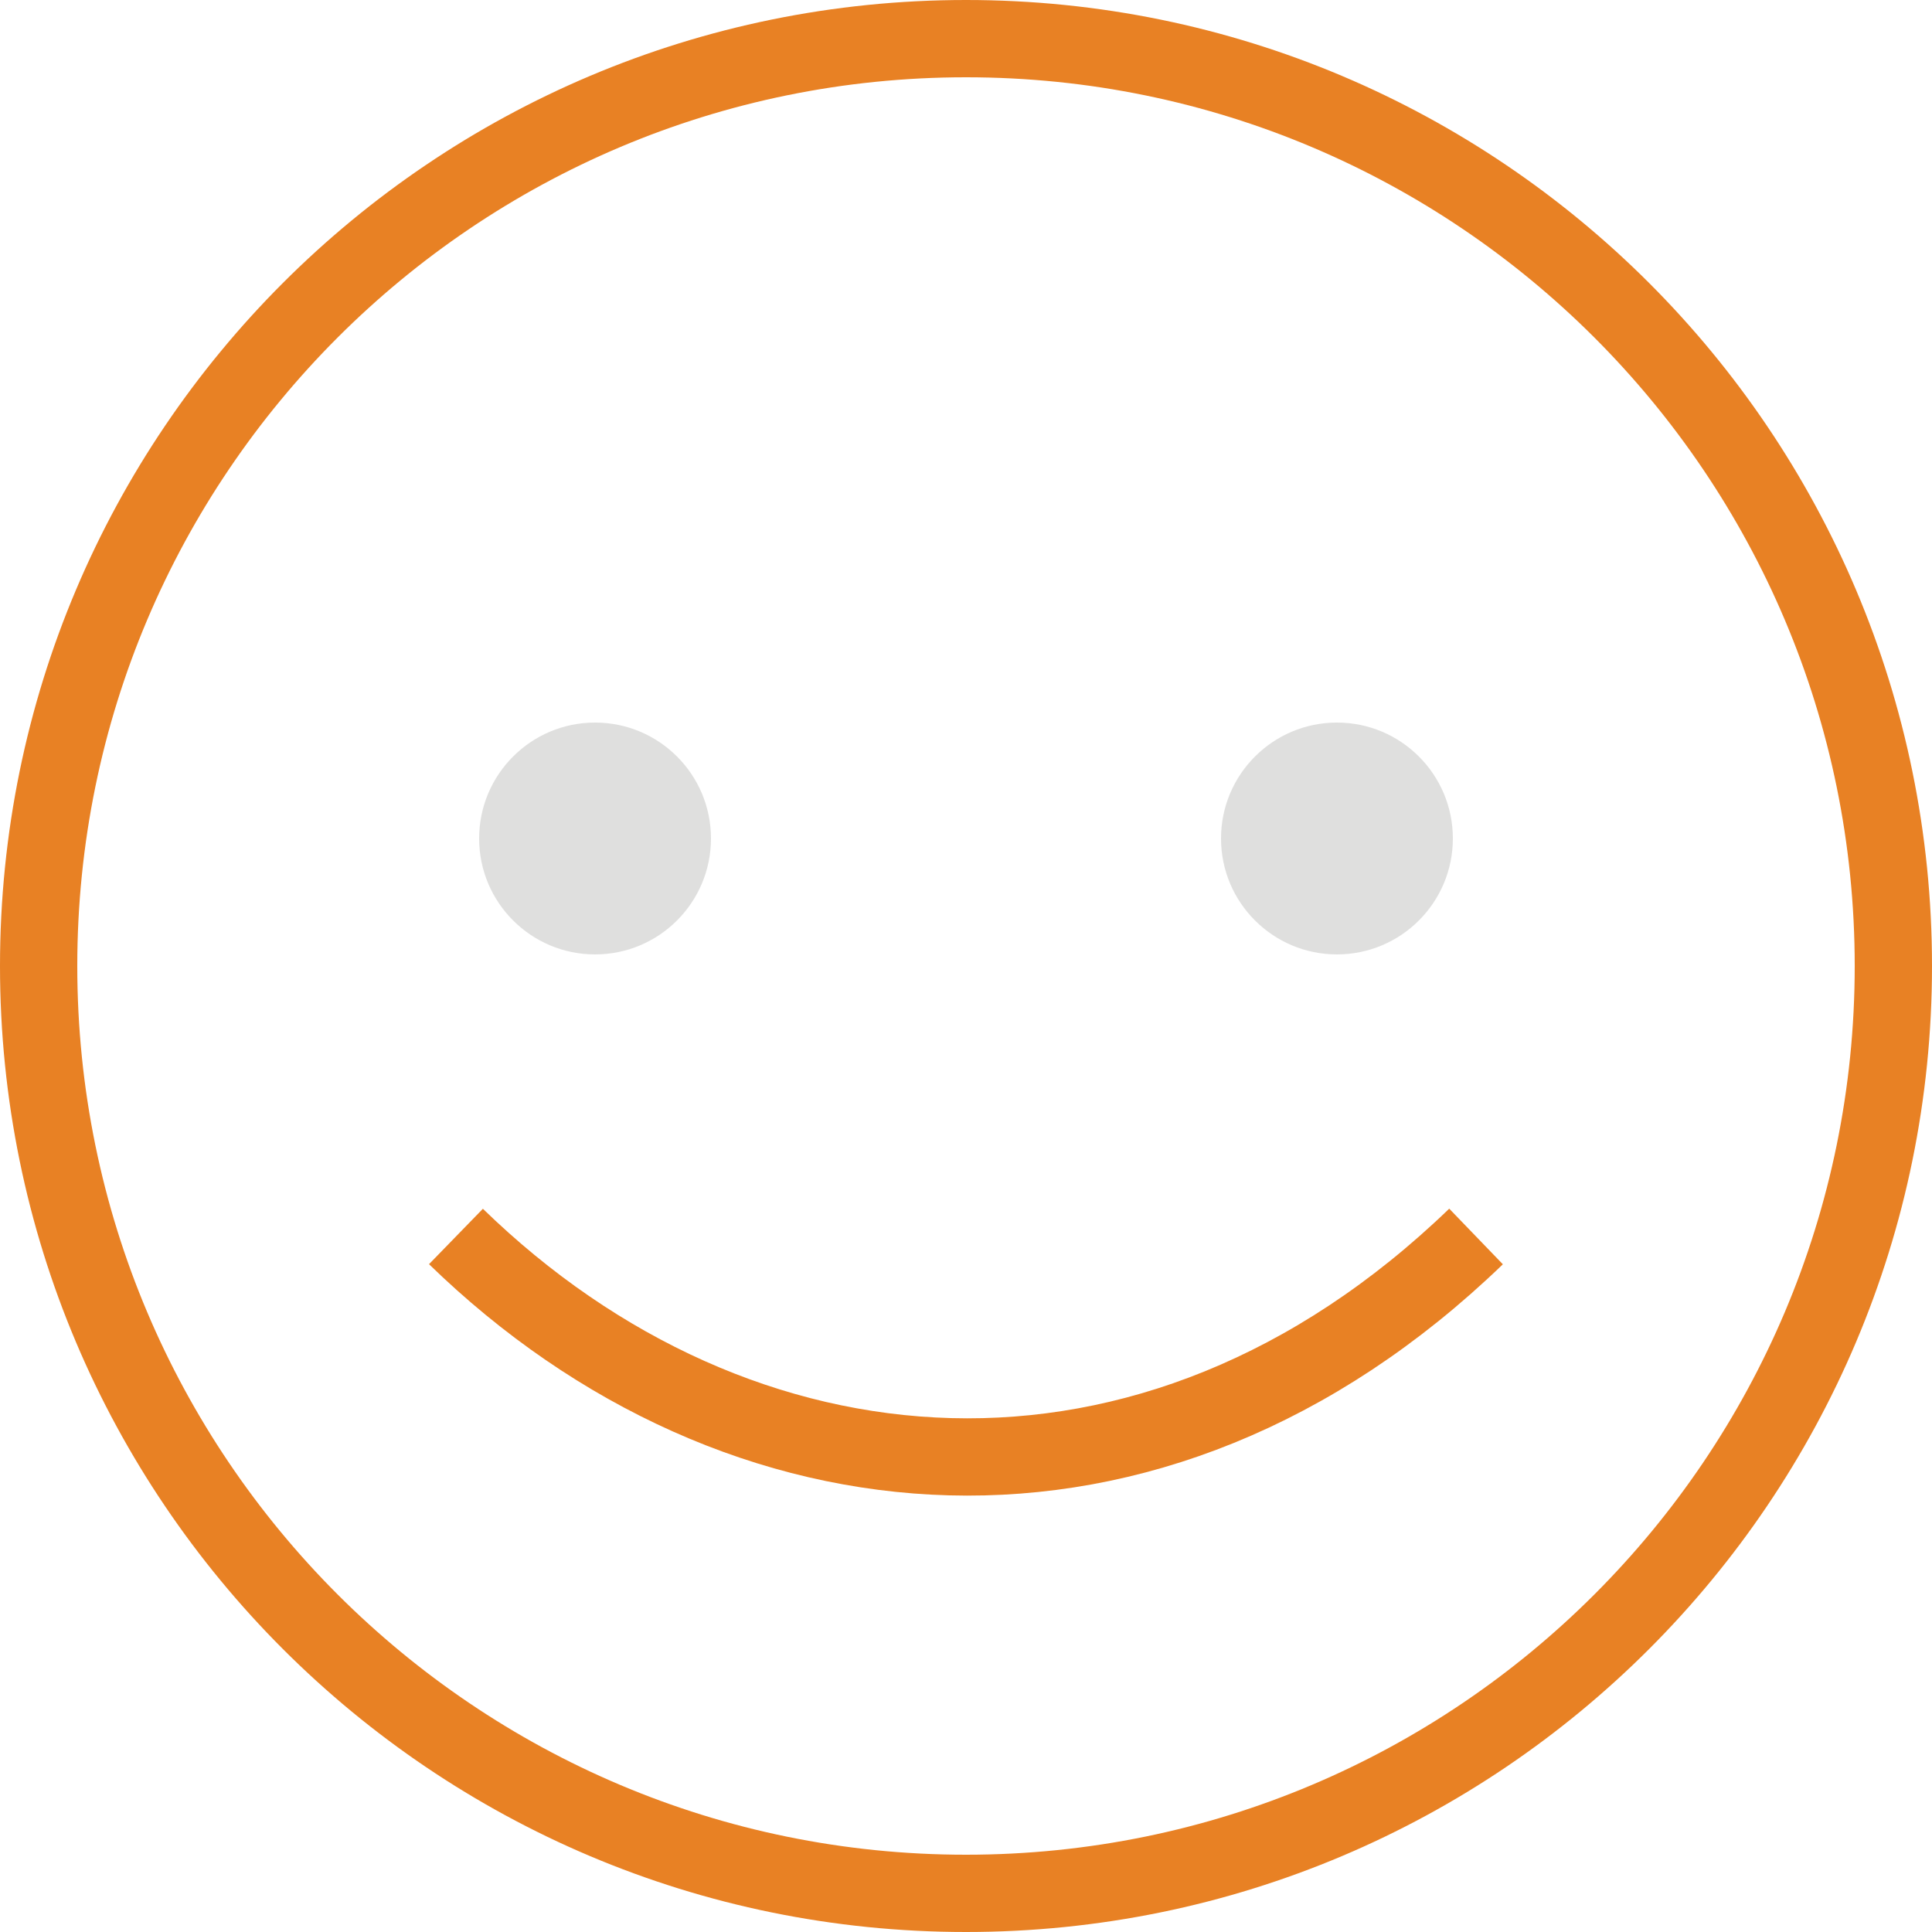
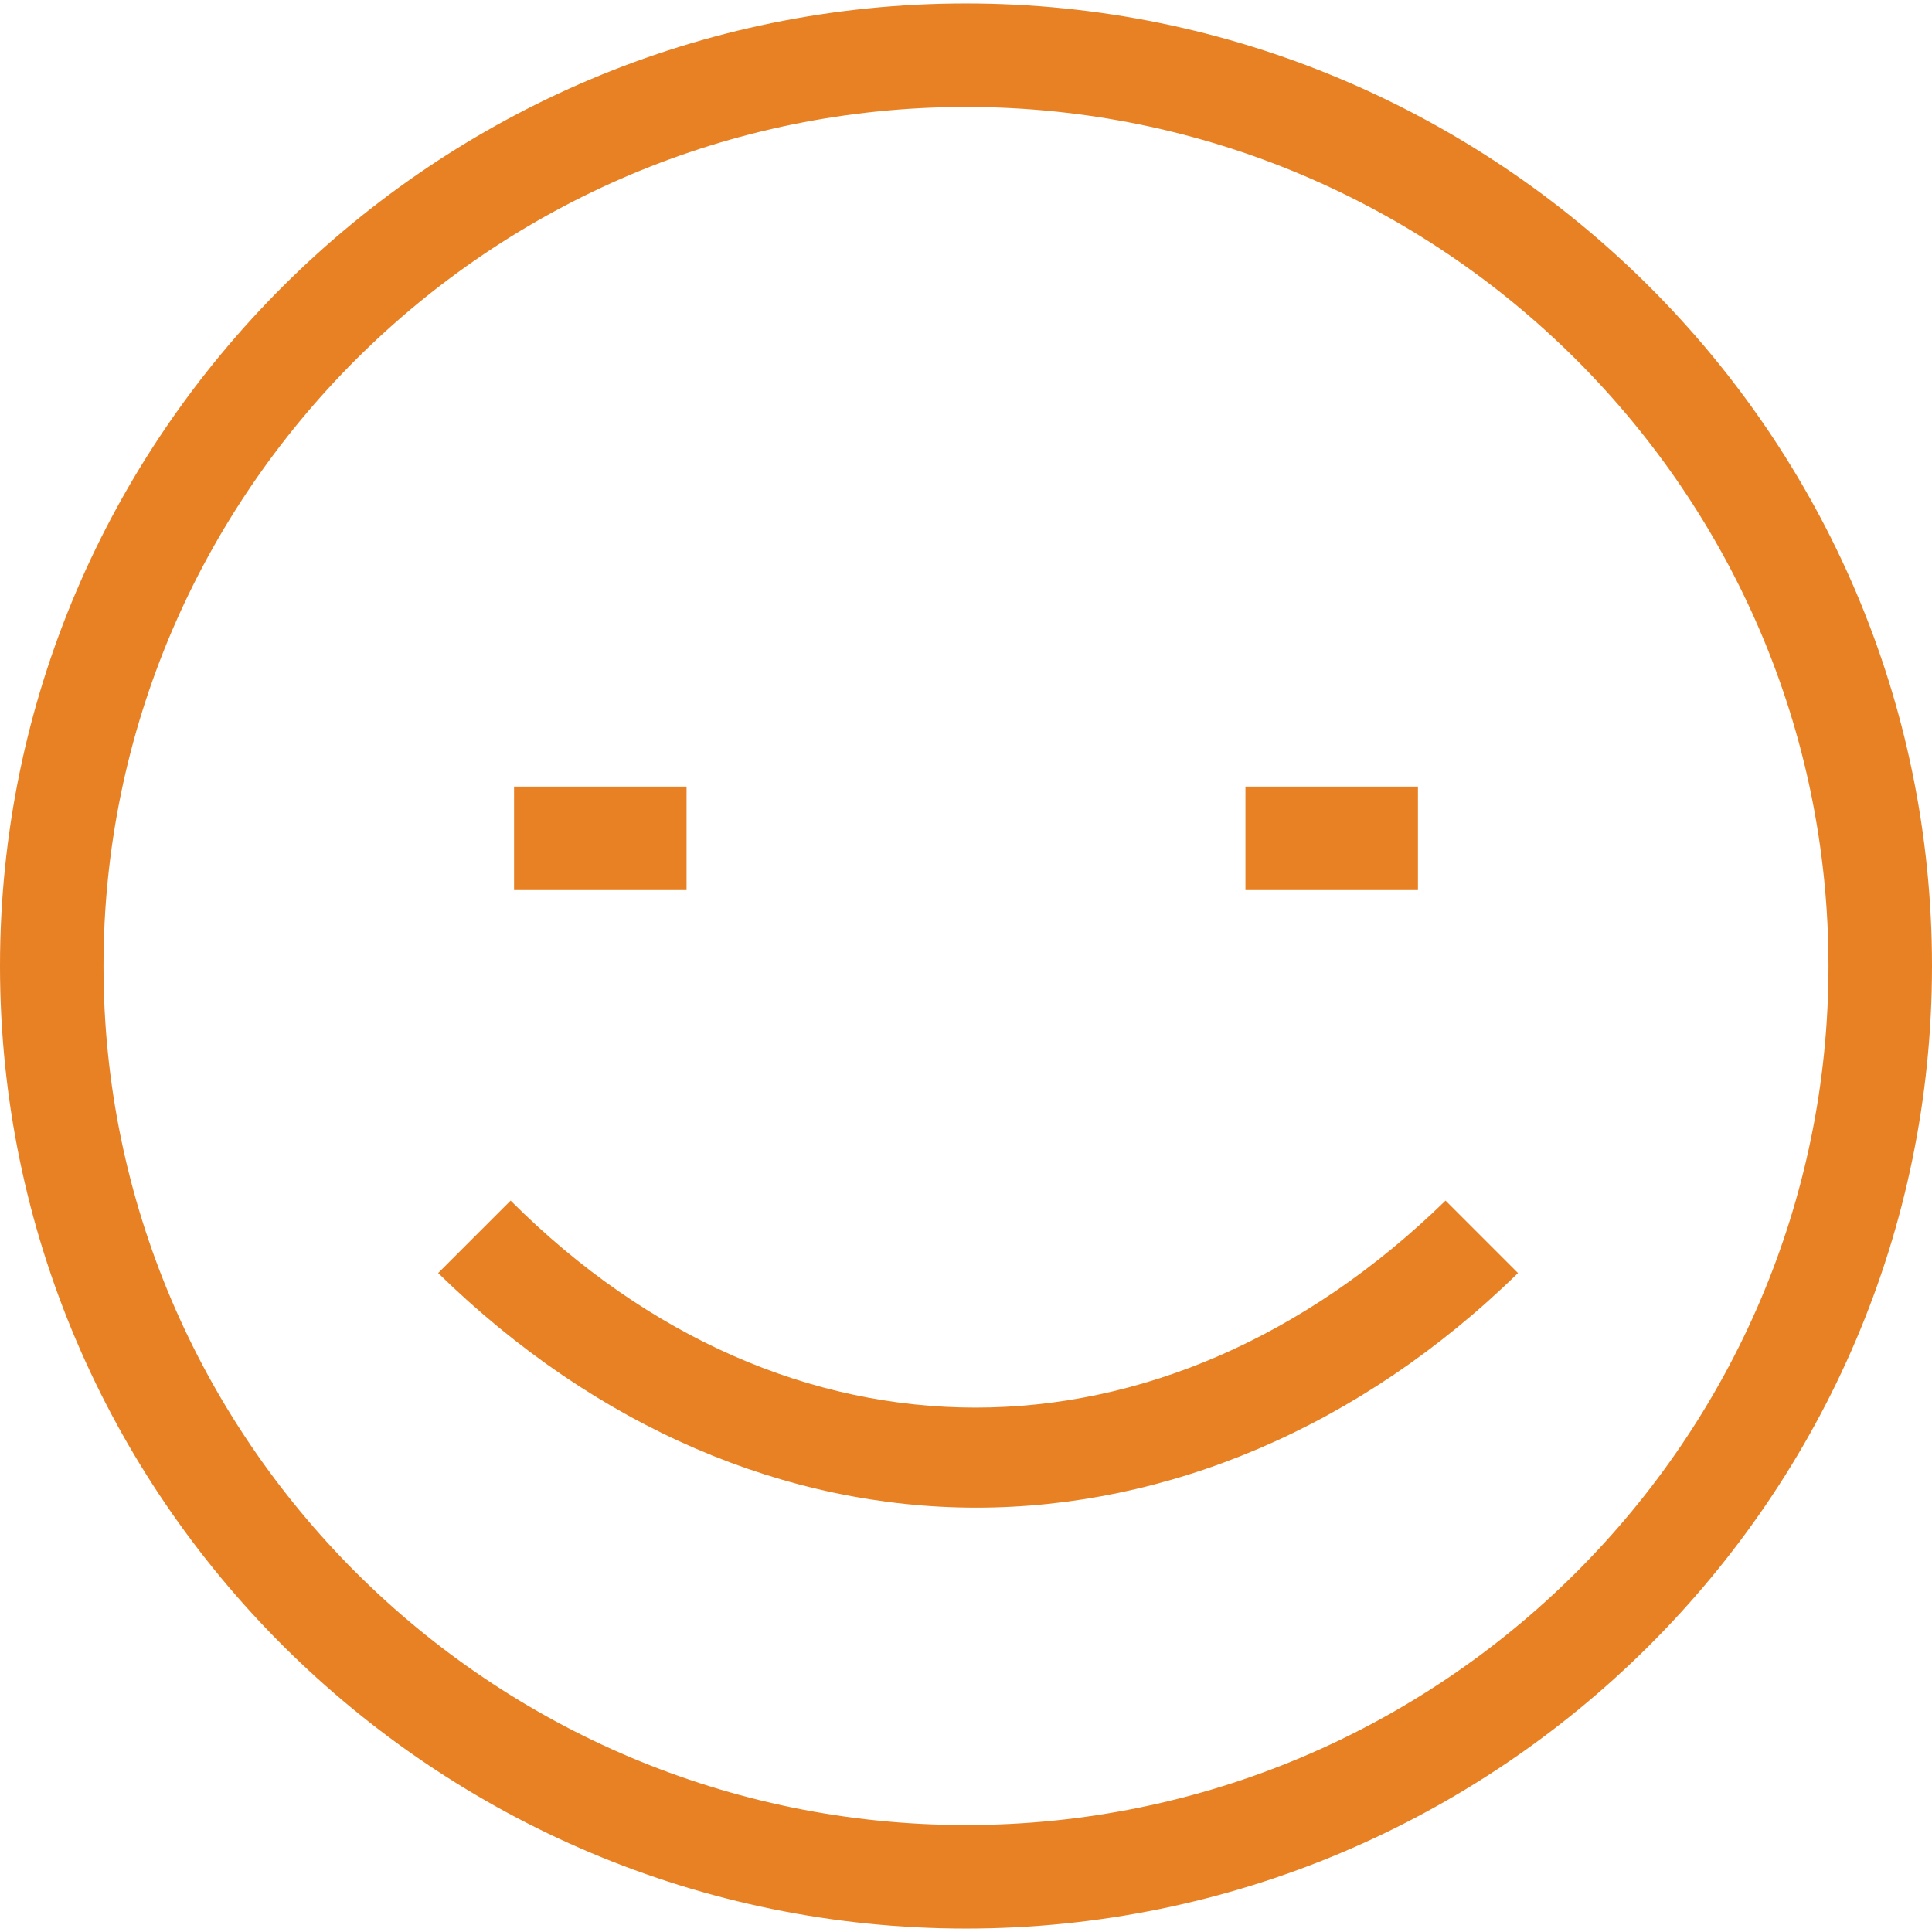
- <svg xmlns="http://www.w3.org/2000/svg" version="1.1" id="Layer_1" x="0px" y="0px" viewBox="0 0 50 50" style="enable-background:new 0 0 50 50;" xml:space="preserve">
+ <svg xmlns="http://www.w3.org/2000/svg" version="1.1" id="Layer_1" x="0px" y="0px" viewBox="0 0 56 56" style="enable-background:new 0 0 56 56;" xml:space="preserve">
  <style type="text/css">
- 	.st0{fill:none;stroke:#E88124;stroke-width:2;stroke-miterlimit:10;}
- 	.st1{fill:#DFDFDE;}
+ 	.st0{fill:#E88124;}
</style>
  <g>
-     <circle id="XMLID_142_" class="st0" cx="25" cy="25" r="24" />
-     <path id="XMLID_122_" class="st0" d="M38.2,32c-8.4,8.1-19.1,7.1-26.4,0" />
-     <ellipse id="XMLID_121_" class="st1" cx="15.4" cy="21.7" rx="3" ry="3" />
-     <ellipse id="XMLID_102_" class="st1" cx="34.6" cy="21.7" rx="3" ry="3" />
+     <path class="st0" d="M28,0.1C12.6,0.1,0,12.6,0,28s12.6,27.9,28,27.9S56,43.4,56,28S43.4,0.1,28,0.1z M28,52.9   C14.2,52.9,3,41.7,3,28S14.2,3.1,28,3.1S53,14.3,53,28S41.8,52.9,28,52.9z" />
+     <path class="st0" d="M14.8,34.8l-2.1,2.1c4.6,4.5,10.1,6.8,15.6,6.8c5.5,0,11.1-2.3,15.7-6.8l-2.1-2.1   C33.7,42.8,22.8,42.8,14.8,34.8z" />
+     <rect x="36.1" y="22.8" class="st0" width="5" height="3" />
+     <rect x="14.9" y="22.8" class="st0" width="5" height="3" />
  </g>
</svg>
